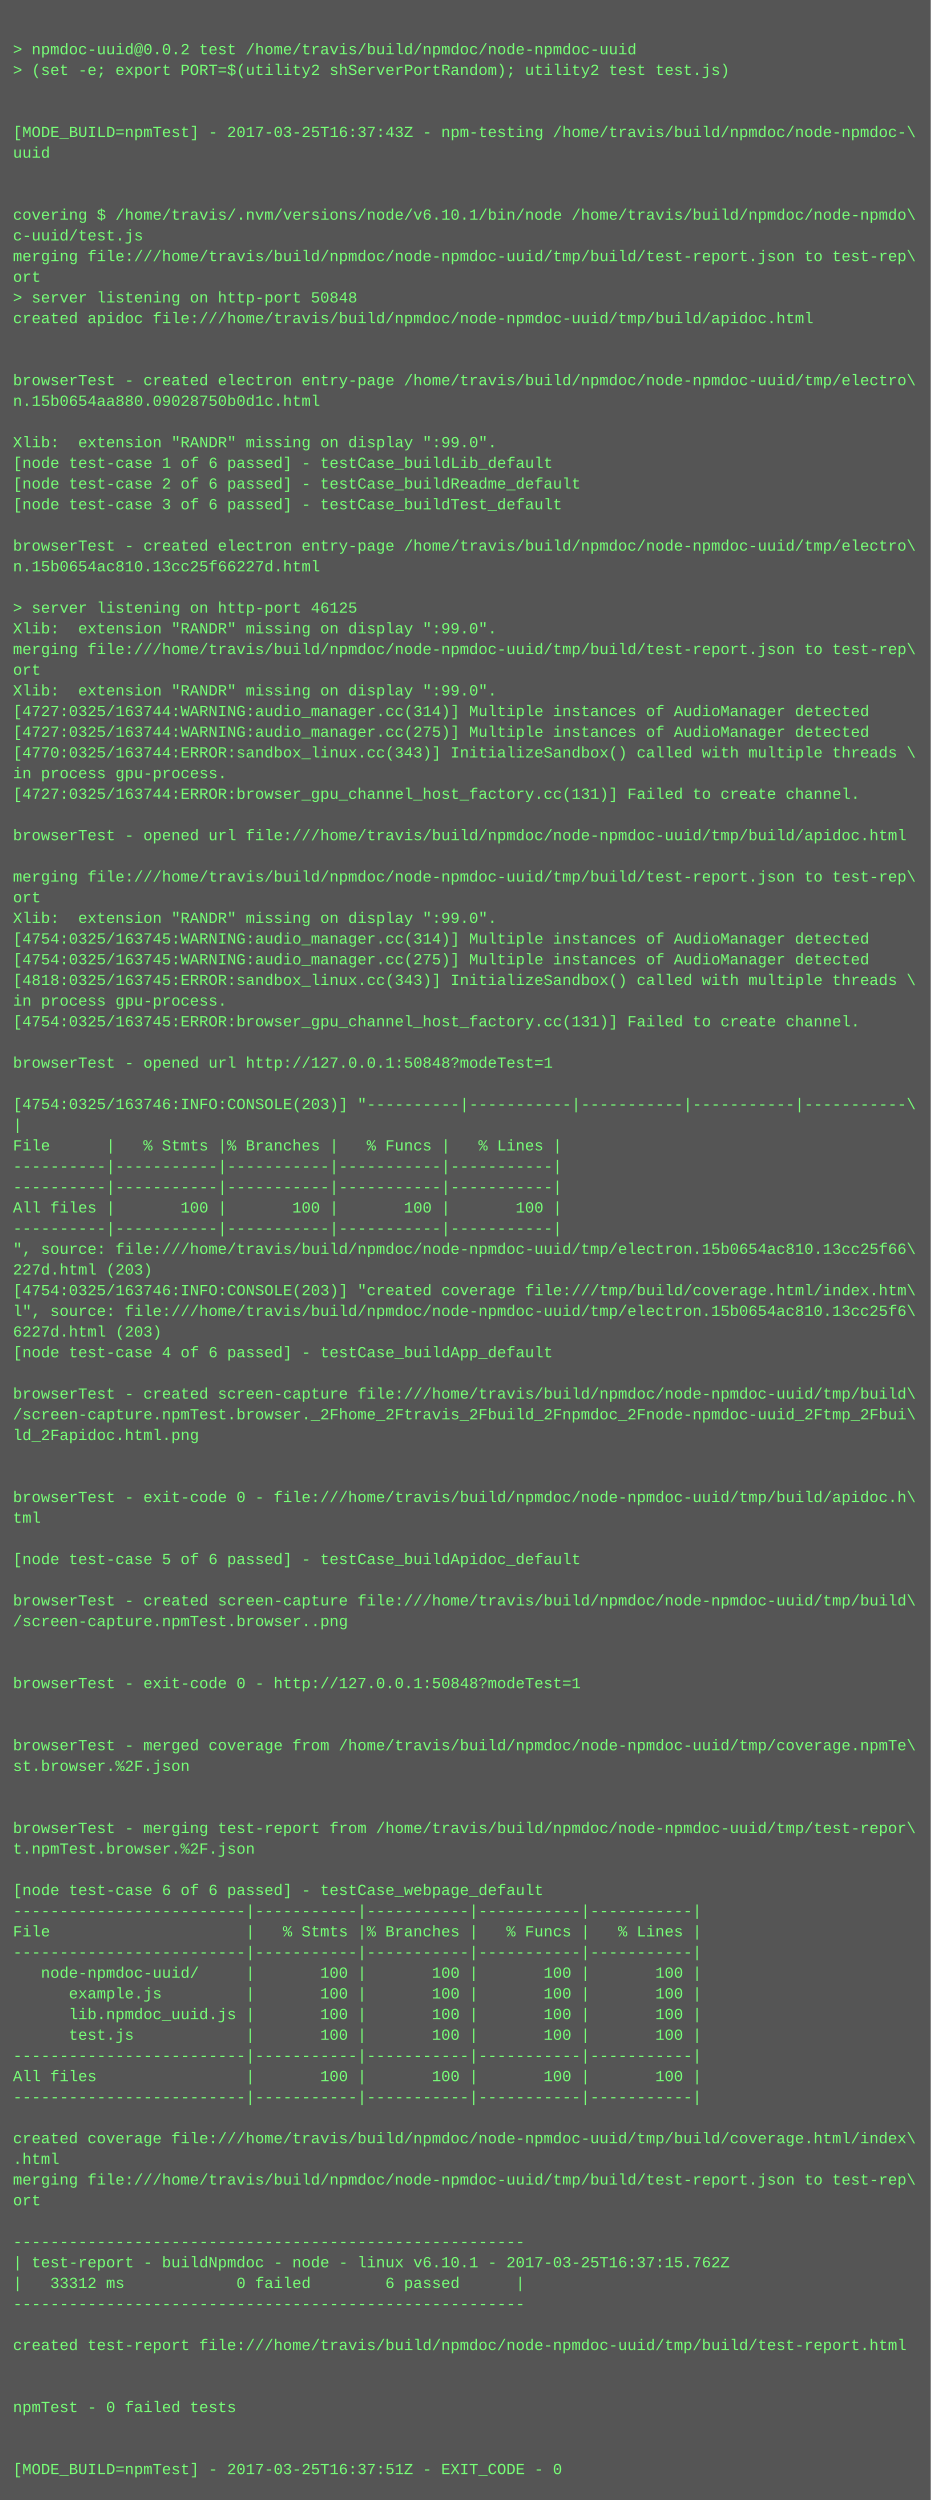
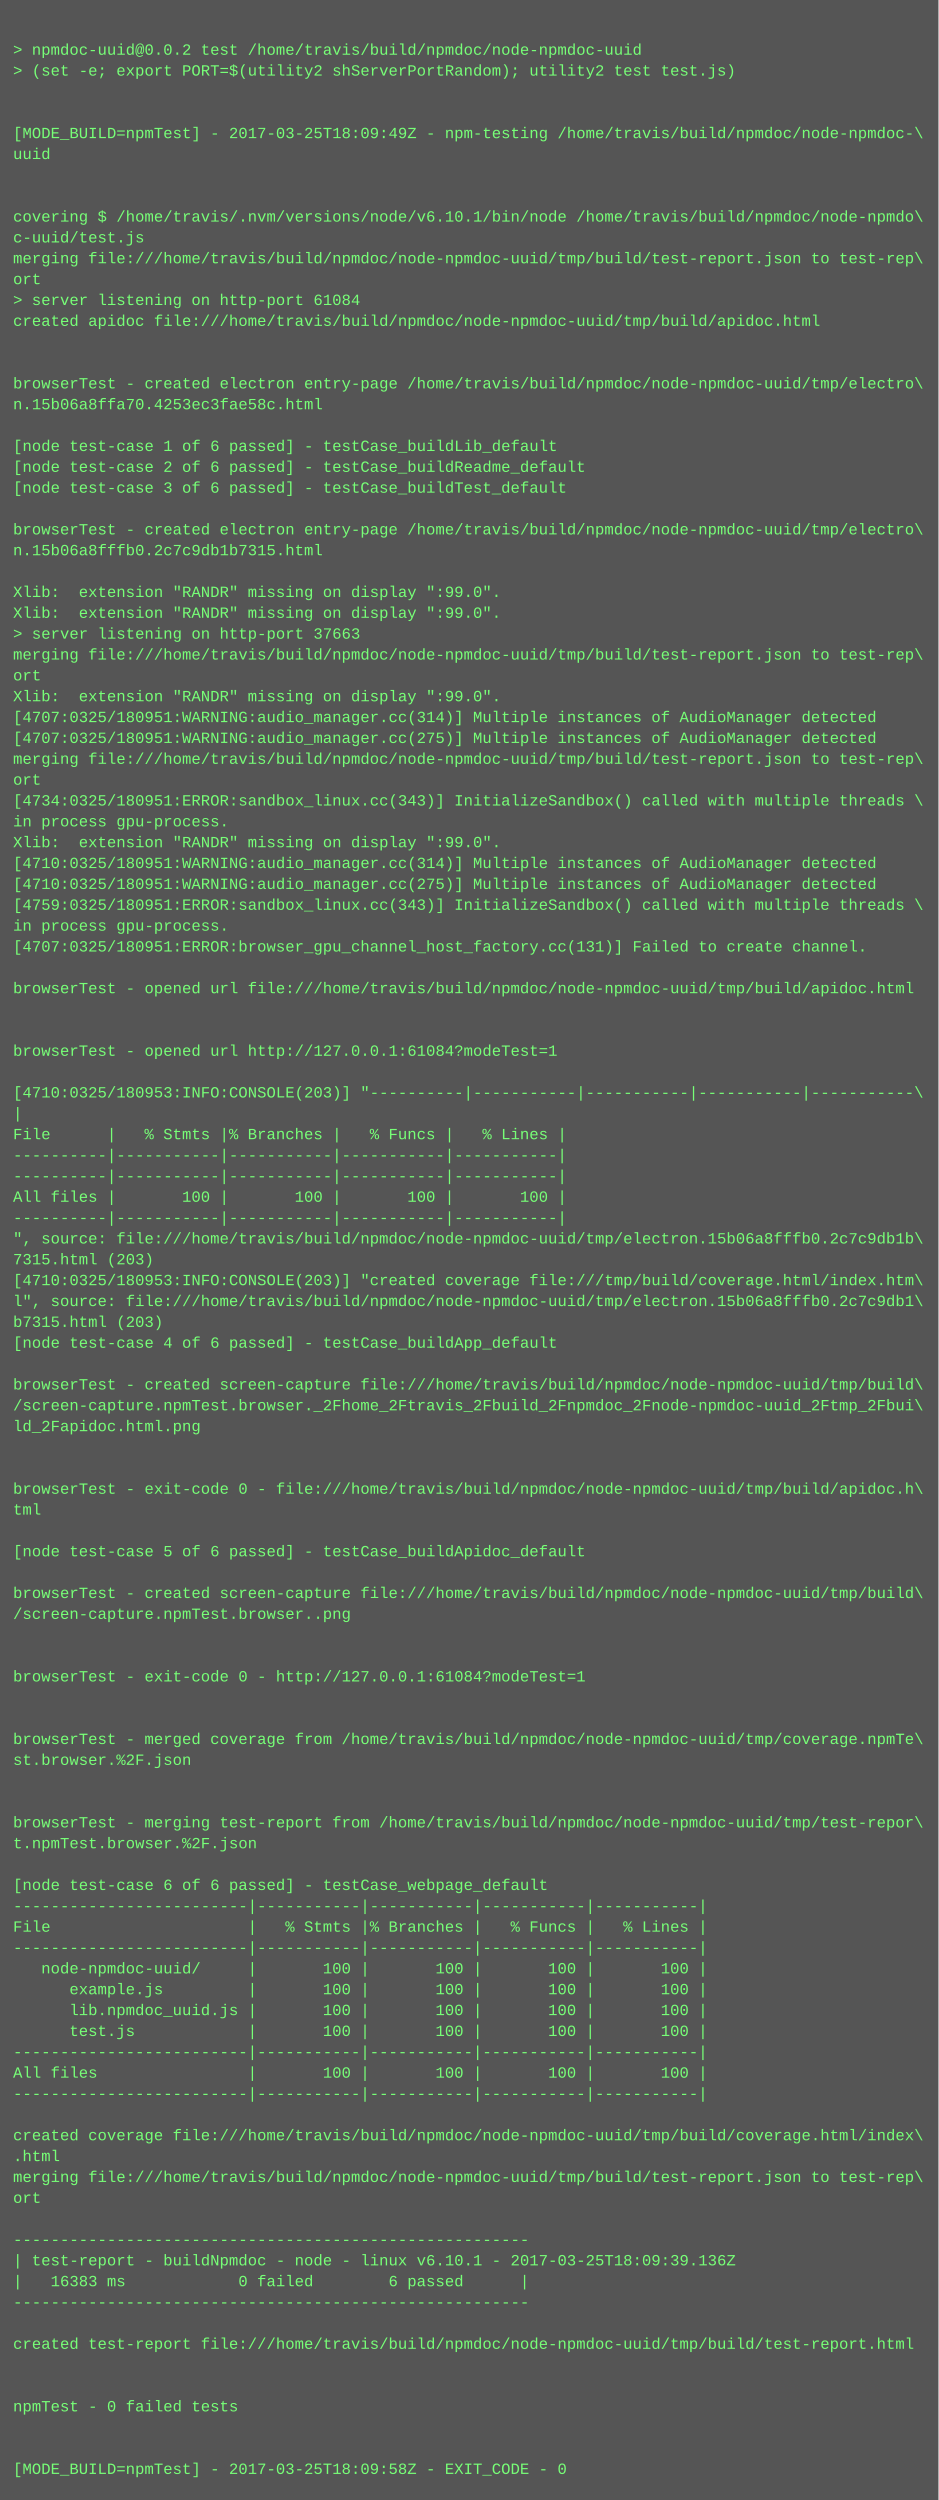
- <svg xmlns="http://www.w3.org/2000/svg" height="1934" width="720">
-   <rect height="1934" fill="#555" width="720" />
+ <svg xmlns="http://www.w3.org/2000/svg" height="1918" width="720">
+   <rect height="1918" fill="#555" width="720" />
  <text fill="#7f7" font-family="Courier New" font-size="12" xml:space="preserve">
    <tspan x="10" y="26" />
    <tspan x="10" y="42">&gt; npmdoc-uuid@0.0.2 test /home/travis/build/npmdoc/node-npmdoc-uuid</tspan>
    <tspan x="10" y="58">&gt; (set -e; export PORT=$(utility2 shServerPortRandom); utility2 test test.js)</tspan>
    <tspan x="10" y="74" />
    <tspan x="10" y="90" />
-     <tspan x="10" y="106">[MODE_BUILD=npmTest] - 2017-03-25T16:37:43Z - npm-testing /home/travis/build/npmdoc/node-npmdoc-\</tspan>
+     <tspan x="10" y="106">[MODE_BUILD=npmTest] - 2017-03-25T18:09:49Z - npm-testing /home/travis/build/npmdoc/node-npmdoc-\</tspan>
    <tspan x="10" y="122">uuid</tspan>
    <tspan x="10" y="138" />
    <tspan x="10" y="154" />
    <tspan x="10" y="170">covering $ /home/travis/.nvm/versions/node/v6.10.1/bin/node /home/travis/build/npmdoc/node-npmdo\</tspan>
    <tspan x="10" y="186">c-uuid/test.js</tspan>
    <tspan x="10" y="202">merging file:///home/travis/build/npmdoc/node-npmdoc-uuid/tmp/build/test-report.json to test-rep\</tspan>
    <tspan x="10" y="218">ort</tspan>
-     <tspan x="10" y="234">&gt; server listening on http-port 50848</tspan>
+     <tspan x="10" y="234">&gt; server listening on http-port 61084</tspan>
    <tspan x="10" y="250">created apidoc file:///home/travis/build/npmdoc/node-npmdoc-uuid/tmp/build/apidoc.html</tspan>
    <tspan x="10" y="266" />
    <tspan x="10" y="282" />
    <tspan x="10" y="298">browserTest - created electron entry-page /home/travis/build/npmdoc/node-npmdoc-uuid/tmp/electro\</tspan>
-     <tspan x="10" y="314">n.15b0654aa880.09028750b0d1c.html</tspan>
+     <tspan x="10" y="314">n.15b06a8ffa70.4253ec3fae58c.html</tspan>
    <tspan x="10" y="330" />
-     <tspan x="10" y="346">Xlib:  extension "RANDR" missing on display ":99.0".</tspan>
-     <tspan x="10" y="362">[node test-case 1 of 6 passed] - testCase_buildLib_default</tspan>
-     <tspan x="10" y="378">[node test-case 2 of 6 passed] - testCase_buildReadme_default</tspan>
-     <tspan x="10" y="394">[node test-case 3 of 6 passed] - testCase_buildTest_default</tspan>
-     <tspan x="10" y="410" />
-     <tspan x="10" y="426">browserTest - created electron entry-page /home/travis/build/npmdoc/node-npmdoc-uuid/tmp/electro\</tspan>
-     <tspan x="10" y="442">n.15b0654ac810.13cc25f66227d.html</tspan>
-     <tspan x="10" y="458" />
-     <tspan x="10" y="474">&gt; server listening on http-port 46125</tspan>
-     <tspan x="10" y="490">Xlib:  extension "RANDR" missing on display ":99.0".</tspan>
+     <tspan x="10" y="346">[node test-case 1 of 6 passed] - testCase_buildLib_default</tspan>
+     <tspan x="10" y="362">[node test-case 2 of 6 passed] - testCase_buildReadme_default</tspan>
+     <tspan x="10" y="378">[node test-case 3 of 6 passed] - testCase_buildTest_default</tspan>
+     <tspan x="10" y="394" />
+     <tspan x="10" y="410">browserTest - created electron entry-page /home/travis/build/npmdoc/node-npmdoc-uuid/tmp/electro\</tspan>
+     <tspan x="10" y="426">n.15b06a8fffb0.2c7c9db1b7315.html</tspan>
+     <tspan x="10" y="442" />
+     <tspan x="10" y="458">Xlib:  extension "RANDR" missing on display ":99.0".</tspan>
+     <tspan x="10" y="474">Xlib:  extension "RANDR" missing on display ":99.0".</tspan>
+     <tspan x="10" y="490">&gt; server listening on http-port 37663</tspan>
    <tspan x="10" y="506">merging file:///home/travis/build/npmdoc/node-npmdoc-uuid/tmp/build/test-report.json to test-rep\</tspan>
    <tspan x="10" y="522">ort</tspan>
    <tspan x="10" y="538">Xlib:  extension "RANDR" missing on display ":99.0".</tspan>
-     <tspan x="10" y="554">[4727:0325/163744:WARNING:audio_manager.cc(314)] Multiple instances of AudioManager detected</tspan>
-     <tspan x="10" y="570">[4727:0325/163744:WARNING:audio_manager.cc(275)] Multiple instances of AudioManager detected</tspan>
-     <tspan x="10" y="586">[4770:0325/163744:ERROR:sandbox_linux.cc(343)] InitializeSandbox() called with multiple threads \</tspan>
-     <tspan x="10" y="602">in process gpu-process. </tspan>
-     <tspan x="10" y="618">[4727:0325/163744:ERROR:browser_gpu_channel_host_factory.cc(131)] Failed to create channel.</tspan>
-     <tspan x="10" y="634" />
-     <tspan x="10" y="650">browserTest - opened url file:///home/travis/build/npmdoc/node-npmdoc-uuid/tmp/build/apidoc.html</tspan>
-     <tspan x="10" y="666" />
-     <tspan x="10" y="682">merging file:///home/travis/build/npmdoc/node-npmdoc-uuid/tmp/build/test-report.json to test-rep\</tspan>
-     <tspan x="10" y="698">ort</tspan>
-     <tspan x="10" y="714">Xlib:  extension "RANDR" missing on display ":99.0".</tspan>
-     <tspan x="10" y="730">[4754:0325/163745:WARNING:audio_manager.cc(314)] Multiple instances of AudioManager detected</tspan>
-     <tspan x="10" y="746">[4754:0325/163745:WARNING:audio_manager.cc(275)] Multiple instances of AudioManager detected</tspan>
-     <tspan x="10" y="762">[4818:0325/163745:ERROR:sandbox_linux.cc(343)] InitializeSandbox() called with multiple threads \</tspan>
-     <tspan x="10" y="778">in process gpu-process. </tspan>
-     <tspan x="10" y="794">[4754:0325/163745:ERROR:browser_gpu_channel_host_factory.cc(131)] Failed to create channel.</tspan>
-     <tspan x="10" y="810" />
-     <tspan x="10" y="826">browserTest - opened url http://127.0.0.1:50848?modeTest=1</tspan>
-     <tspan x="10" y="842" />
-     <tspan x="10" y="858">[4754:0325/163746:INFO:CONSOLE(203)] "----------|-----------|-----------|-----------|-----------\</tspan>
-     <tspan x="10" y="874">|</tspan>
-     <tspan x="10" y="890">File      |   % Stmts |% Branches |   % Funcs |   % Lines |</tspan>
+     <tspan x="10" y="554">[4707:0325/180951:WARNING:audio_manager.cc(314)] Multiple instances of AudioManager detected</tspan>
+     <tspan x="10" y="570">[4707:0325/180951:WARNING:audio_manager.cc(275)] Multiple instances of AudioManager detected</tspan>
+     <tspan x="10" y="586">merging file:///home/travis/build/npmdoc/node-npmdoc-uuid/tmp/build/test-report.json to test-rep\</tspan>
+     <tspan x="10" y="602">ort</tspan>
+     <tspan x="10" y="618">[4734:0325/180951:ERROR:sandbox_linux.cc(343)] InitializeSandbox() called with multiple threads \</tspan>
+     <tspan x="10" y="634">in process gpu-process. </tspan>
+     <tspan x="10" y="650">Xlib:  extension "RANDR" missing on display ":99.0".</tspan>
+     <tspan x="10" y="666">[4710:0325/180951:WARNING:audio_manager.cc(314)] Multiple instances of AudioManager detected</tspan>
+     <tspan x="10" y="682">[4710:0325/180951:WARNING:audio_manager.cc(275)] Multiple instances of AudioManager detected</tspan>
+     <tspan x="10" y="698">[4759:0325/180951:ERROR:sandbox_linux.cc(343)] InitializeSandbox() called with multiple threads \</tspan>
+     <tspan x="10" y="714">in process gpu-process. </tspan>
+     <tspan x="10" y="730">[4707:0325/180951:ERROR:browser_gpu_channel_host_factory.cc(131)] Failed to create channel.</tspan>
+     <tspan x="10" y="746" />
+     <tspan x="10" y="762">browserTest - opened url file:///home/travis/build/npmdoc/node-npmdoc-uuid/tmp/build/apidoc.html</tspan>
+     <tspan x="10" y="778" />
+     <tspan x="10" y="794" />
+     <tspan x="10" y="810">browserTest - opened url http://127.0.0.1:61084?modeTest=1</tspan>
+     <tspan x="10" y="826" />
+     <tspan x="10" y="842">[4710:0325/180953:INFO:CONSOLE(203)] "----------|-----------|-----------|-----------|-----------\</tspan>
+     <tspan x="10" y="858">|</tspan>
+     <tspan x="10" y="874">File      |   % Stmts |% Branches |   % Funcs |   % Lines |</tspan>
+     <tspan x="10" y="890">----------|-----------|-----------|-----------|-----------|</tspan>
    <tspan x="10" y="906">----------|-----------|-----------|-----------|-----------|</tspan>
-     <tspan x="10" y="922">----------|-----------|-----------|-----------|-----------|</tspan>
-     <tspan x="10" y="938">All files |       100 |       100 |       100 |       100 |</tspan>
-     <tspan x="10" y="954">----------|-----------|-----------|-----------|-----------|</tspan>
-     <tspan x="10" y="970">", source: file:///home/travis/build/npmdoc/node-npmdoc-uuid/tmp/electron.15b0654ac810.13cc25f66\</tspan>
-     <tspan x="10" y="986">227d.html (203)</tspan>
-     <tspan x="10" y="1002">[4754:0325/163746:INFO:CONSOLE(203)] "created coverage file:///tmp/build/coverage.html/index.htm\</tspan>
-     <tspan x="10" y="1018">l", source: file:///home/travis/build/npmdoc/node-npmdoc-uuid/tmp/electron.15b0654ac810.13cc25f6\</tspan>
-     <tspan x="10" y="1034">6227d.html (203)</tspan>
-     <tspan x="10" y="1050">[node test-case 4 of 6 passed] - testCase_buildApp_default</tspan>
-     <tspan x="10" y="1066" />
-     <tspan x="10" y="1082">browserTest - created screen-capture file:///home/travis/build/npmdoc/node-npmdoc-uuid/tmp/build\</tspan>
-     <tspan x="10" y="1098">/screen-capture.npmTest.browser._2Fhome_2Ftravis_2Fbuild_2Fnpmdoc_2Fnode-npmdoc-uuid_2Ftmp_2Fbui\</tspan>
-     <tspan x="10" y="1114">ld_2Fapidoc.html.png</tspan>
+     <tspan x="10" y="922">All files |       100 |       100 |       100 |       100 |</tspan>
+     <tspan x="10" y="938">----------|-----------|-----------|-----------|-----------|</tspan>
+     <tspan x="10" y="954">", source: file:///home/travis/build/npmdoc/node-npmdoc-uuid/tmp/electron.15b06a8fffb0.2c7c9db1b\</tspan>
+     <tspan x="10" y="970">7315.html (203)</tspan>
+     <tspan x="10" y="986">[4710:0325/180953:INFO:CONSOLE(203)] "created coverage file:///tmp/build/coverage.html/index.htm\</tspan>
+     <tspan x="10" y="1002">l", source: file:///home/travis/build/npmdoc/node-npmdoc-uuid/tmp/electron.15b06a8fffb0.2c7c9db1\</tspan>
+     <tspan x="10" y="1018">b7315.html (203)</tspan>
+     <tspan x="10" y="1034">[node test-case 4 of 6 passed] - testCase_buildApp_default</tspan>
+     <tspan x="10" y="1050" />
+     <tspan x="10" y="1066">browserTest - created screen-capture file:///home/travis/build/npmdoc/node-npmdoc-uuid/tmp/build\</tspan>
+     <tspan x="10" y="1082">/screen-capture.npmTest.browser._2Fhome_2Ftravis_2Fbuild_2Fnpmdoc_2Fnode-npmdoc-uuid_2Ftmp_2Fbui\</tspan>
+     <tspan x="10" y="1098">ld_2Fapidoc.html.png</tspan>
+     <tspan x="10" y="1114" />
    <tspan x="10" y="1130" />
-     <tspan x="10" y="1146" />
-     <tspan x="10" y="1162">browserTest - exit-code 0 - file:///home/travis/build/npmdoc/node-npmdoc-uuid/tmp/build/apidoc.h\</tspan>
-     <tspan x="10" y="1178">tml</tspan>
-     <tspan x="10" y="1194" />
-     <tspan x="10" y="1210">[node test-case 5 of 6 passed] - testCase_buildApidoc_default</tspan>
-     <tspan x="10" y="1226" />
-     <tspan x="10" y="1242">browserTest - created screen-capture file:///home/travis/build/npmdoc/node-npmdoc-uuid/tmp/build\</tspan>
-     <tspan x="10" y="1258">/screen-capture.npmTest.browser..png</tspan>
+     <tspan x="10" y="1146">browserTest - exit-code 0 - file:///home/travis/build/npmdoc/node-npmdoc-uuid/tmp/build/apidoc.h\</tspan>
+     <tspan x="10" y="1162">tml</tspan>
+     <tspan x="10" y="1178" />
+     <tspan x="10" y="1194">[node test-case 5 of 6 passed] - testCase_buildApidoc_default</tspan>
+     <tspan x="10" y="1210" />
+     <tspan x="10" y="1226">browserTest - created screen-capture file:///home/travis/build/npmdoc/node-npmdoc-uuid/tmp/build\</tspan>
+     <tspan x="10" y="1242">/screen-capture.npmTest.browser..png</tspan>
+     <tspan x="10" y="1258" />
    <tspan x="10" y="1274" />
-     <tspan x="10" y="1290" />
-     <tspan x="10" y="1306">browserTest - exit-code 0 - http://127.0.0.1:50848?modeTest=1</tspan>
+     <tspan x="10" y="1290">browserTest - exit-code 0 - http://127.0.0.1:61084?modeTest=1</tspan>
+     <tspan x="10" y="1306" />
    <tspan x="10" y="1322" />
-     <tspan x="10" y="1338" />
-     <tspan x="10" y="1354">browserTest - merged coverage from /home/travis/build/npmdoc/node-npmdoc-uuid/tmp/coverage.npmTe\</tspan>
-     <tspan x="10" y="1370">st.browser.%2F.json</tspan>
+     <tspan x="10" y="1338">browserTest - merged coverage from /home/travis/build/npmdoc/node-npmdoc-uuid/tmp/coverage.npmTe\</tspan>
+     <tspan x="10" y="1354">st.browser.%2F.json</tspan>
+     <tspan x="10" y="1370" />
    <tspan x="10" y="1386" />
-     <tspan x="10" y="1402" />
-     <tspan x="10" y="1418">browserTest - merging test-report from /home/travis/build/npmdoc/node-npmdoc-uuid/tmp/test-repor\</tspan>
-     <tspan x="10" y="1434">t.npmTest.browser.%2F.json</tspan>
-     <tspan x="10" y="1450" />
-     <tspan x="10" y="1466">[node test-case 6 of 6 passed] - testCase_webpage_default</tspan>
-     <tspan x="10" y="1482">-------------------------|-----------|-----------|-----------|-----------|</tspan>
-     <tspan x="10" y="1498">File                     |   % Stmts |% Branches |   % Funcs |   % Lines |</tspan>
-     <tspan x="10" y="1514">-------------------------|-----------|-----------|-----------|-----------|</tspan>
-     <tspan x="10" y="1530">   node-npmdoc-uuid/     |       100 |       100 |       100 |       100 |</tspan>
-     <tspan x="10" y="1546">      example.js         |       100 |       100 |       100 |       100 |</tspan>
-     <tspan x="10" y="1562">      lib.npmdoc_uuid.js |       100 |       100 |       100 |       100 |</tspan>
-     <tspan x="10" y="1578">      test.js            |       100 |       100 |       100 |       100 |</tspan>
-     <tspan x="10" y="1594">-------------------------|-----------|-----------|-----------|-----------|</tspan>
-     <tspan x="10" y="1610">All files                |       100 |       100 |       100 |       100 |</tspan>
-     <tspan x="10" y="1626">-------------------------|-----------|-----------|-----------|-----------|</tspan>
-     <tspan x="10" y="1642" />
-     <tspan x="10" y="1658">created coverage file:///home/travis/build/npmdoc/node-npmdoc-uuid/tmp/build/coverage.html/index\</tspan>
-     <tspan x="10" y="1674">.html</tspan>
-     <tspan x="10" y="1690">merging file:///home/travis/build/npmdoc/node-npmdoc-uuid/tmp/build/test-report.json to test-rep\</tspan>
-     <tspan x="10" y="1706">ort</tspan>
-     <tspan x="10" y="1722" />
-     <tspan x="10" y="1738">-------------------------------------------------------</tspan>
-     <tspan x="10" y="1754">| test-report - buildNpmdoc - node - linux v6.10.1 - 2017-03-25T16:37:15.762Z</tspan>
-     <tspan x="10" y="1770">|   33312 ms            0 failed        6 passed      |</tspan>
-     <tspan x="10" y="1786">-------------------------------------------------------</tspan>
-     <tspan x="10" y="1802" />
-     <tspan x="10" y="1818">created test-report file:///home/travis/build/npmdoc/node-npmdoc-uuid/tmp/build/test-report.html</tspan>
+     <tspan x="10" y="1402">browserTest - merging test-report from /home/travis/build/npmdoc/node-npmdoc-uuid/tmp/test-repor\</tspan>
+     <tspan x="10" y="1418">t.npmTest.browser.%2F.json</tspan>
+     <tspan x="10" y="1434" />
+     <tspan x="10" y="1450">[node test-case 6 of 6 passed] - testCase_webpage_default</tspan>
+     <tspan x="10" y="1466">-------------------------|-----------|-----------|-----------|-----------|</tspan>
+     <tspan x="10" y="1482">File                     |   % Stmts |% Branches |   % Funcs |   % Lines |</tspan>
+     <tspan x="10" y="1498">-------------------------|-----------|-----------|-----------|-----------|</tspan>
+     <tspan x="10" y="1514">   node-npmdoc-uuid/     |       100 |       100 |       100 |       100 |</tspan>
+     <tspan x="10" y="1530">      example.js         |       100 |       100 |       100 |       100 |</tspan>
+     <tspan x="10" y="1546">      lib.npmdoc_uuid.js |       100 |       100 |       100 |       100 |</tspan>
+     <tspan x="10" y="1562">      test.js            |       100 |       100 |       100 |       100 |</tspan>
+     <tspan x="10" y="1578">-------------------------|-----------|-----------|-----------|-----------|</tspan>
+     <tspan x="10" y="1594">All files                |       100 |       100 |       100 |       100 |</tspan>
+     <tspan x="10" y="1610">-------------------------|-----------|-----------|-----------|-----------|</tspan>
+     <tspan x="10" y="1626" />
+     <tspan x="10" y="1642">created coverage file:///home/travis/build/npmdoc/node-npmdoc-uuid/tmp/build/coverage.html/index\</tspan>
+     <tspan x="10" y="1658">.html</tspan>
+     <tspan x="10" y="1674">merging file:///home/travis/build/npmdoc/node-npmdoc-uuid/tmp/build/test-report.json to test-rep\</tspan>
+     <tspan x="10" y="1690">ort</tspan>
+     <tspan x="10" y="1706" />
+     <tspan x="10" y="1722">-------------------------------------------------------</tspan>
+     <tspan x="10" y="1738">| test-report - buildNpmdoc - node - linux v6.10.1 - 2017-03-25T18:09:39.136Z</tspan>
+     <tspan x="10" y="1754">|   16383 ms            0 failed        6 passed      |</tspan>
+     <tspan x="10" y="1770">-------------------------------------------------------</tspan>
+     <tspan x="10" y="1786" />
+     <tspan x="10" y="1802">created test-report file:///home/travis/build/npmdoc/node-npmdoc-uuid/tmp/build/test-report.html</tspan>
+     <tspan x="10" y="1818" />
    <tspan x="10" y="1834" />
-     <tspan x="10" y="1850" />
-     <tspan x="10" y="1866">npmTest - 0 failed tests</tspan>
+     <tspan x="10" y="1850">npmTest - 0 failed tests</tspan>
+     <tspan x="10" y="1866" />
    <tspan x="10" y="1882" />
-     <tspan x="10" y="1898" />
-     <tspan x="10" y="1914">[MODE_BUILD=npmTest] - 2017-03-25T16:37:51Z - EXIT_CODE - 0</tspan>
+     <tspan x="10" y="1898">[MODE_BUILD=npmTest] - 2017-03-25T18:09:58Z - EXIT_CODE - 0</tspan>
  </text>
</svg>
